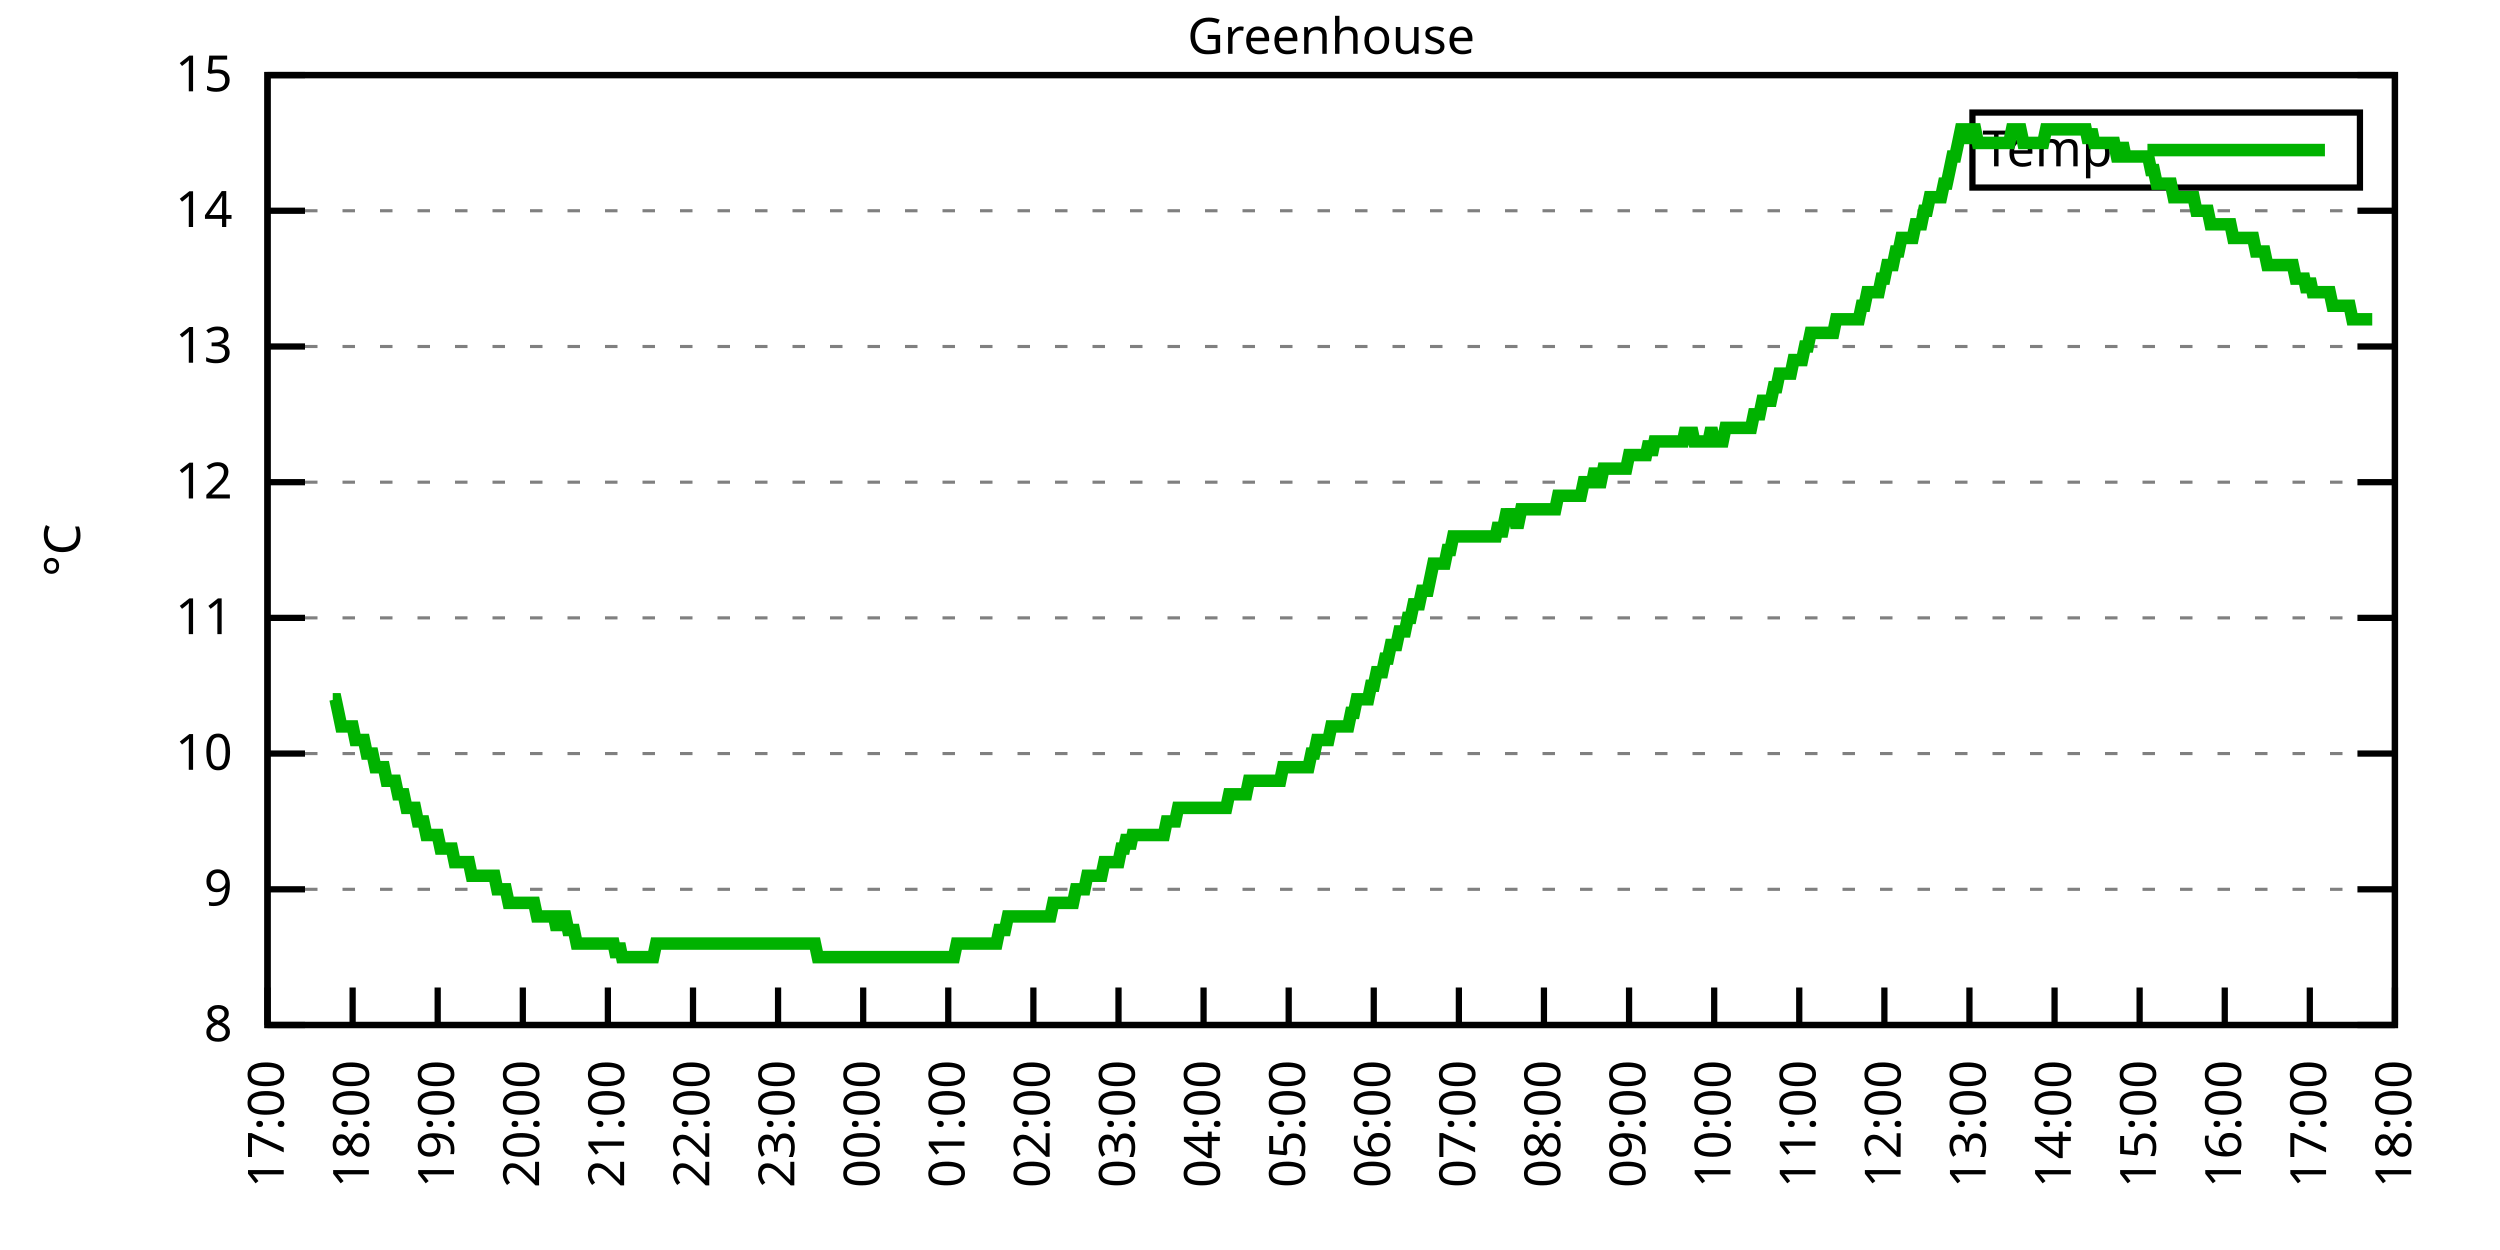
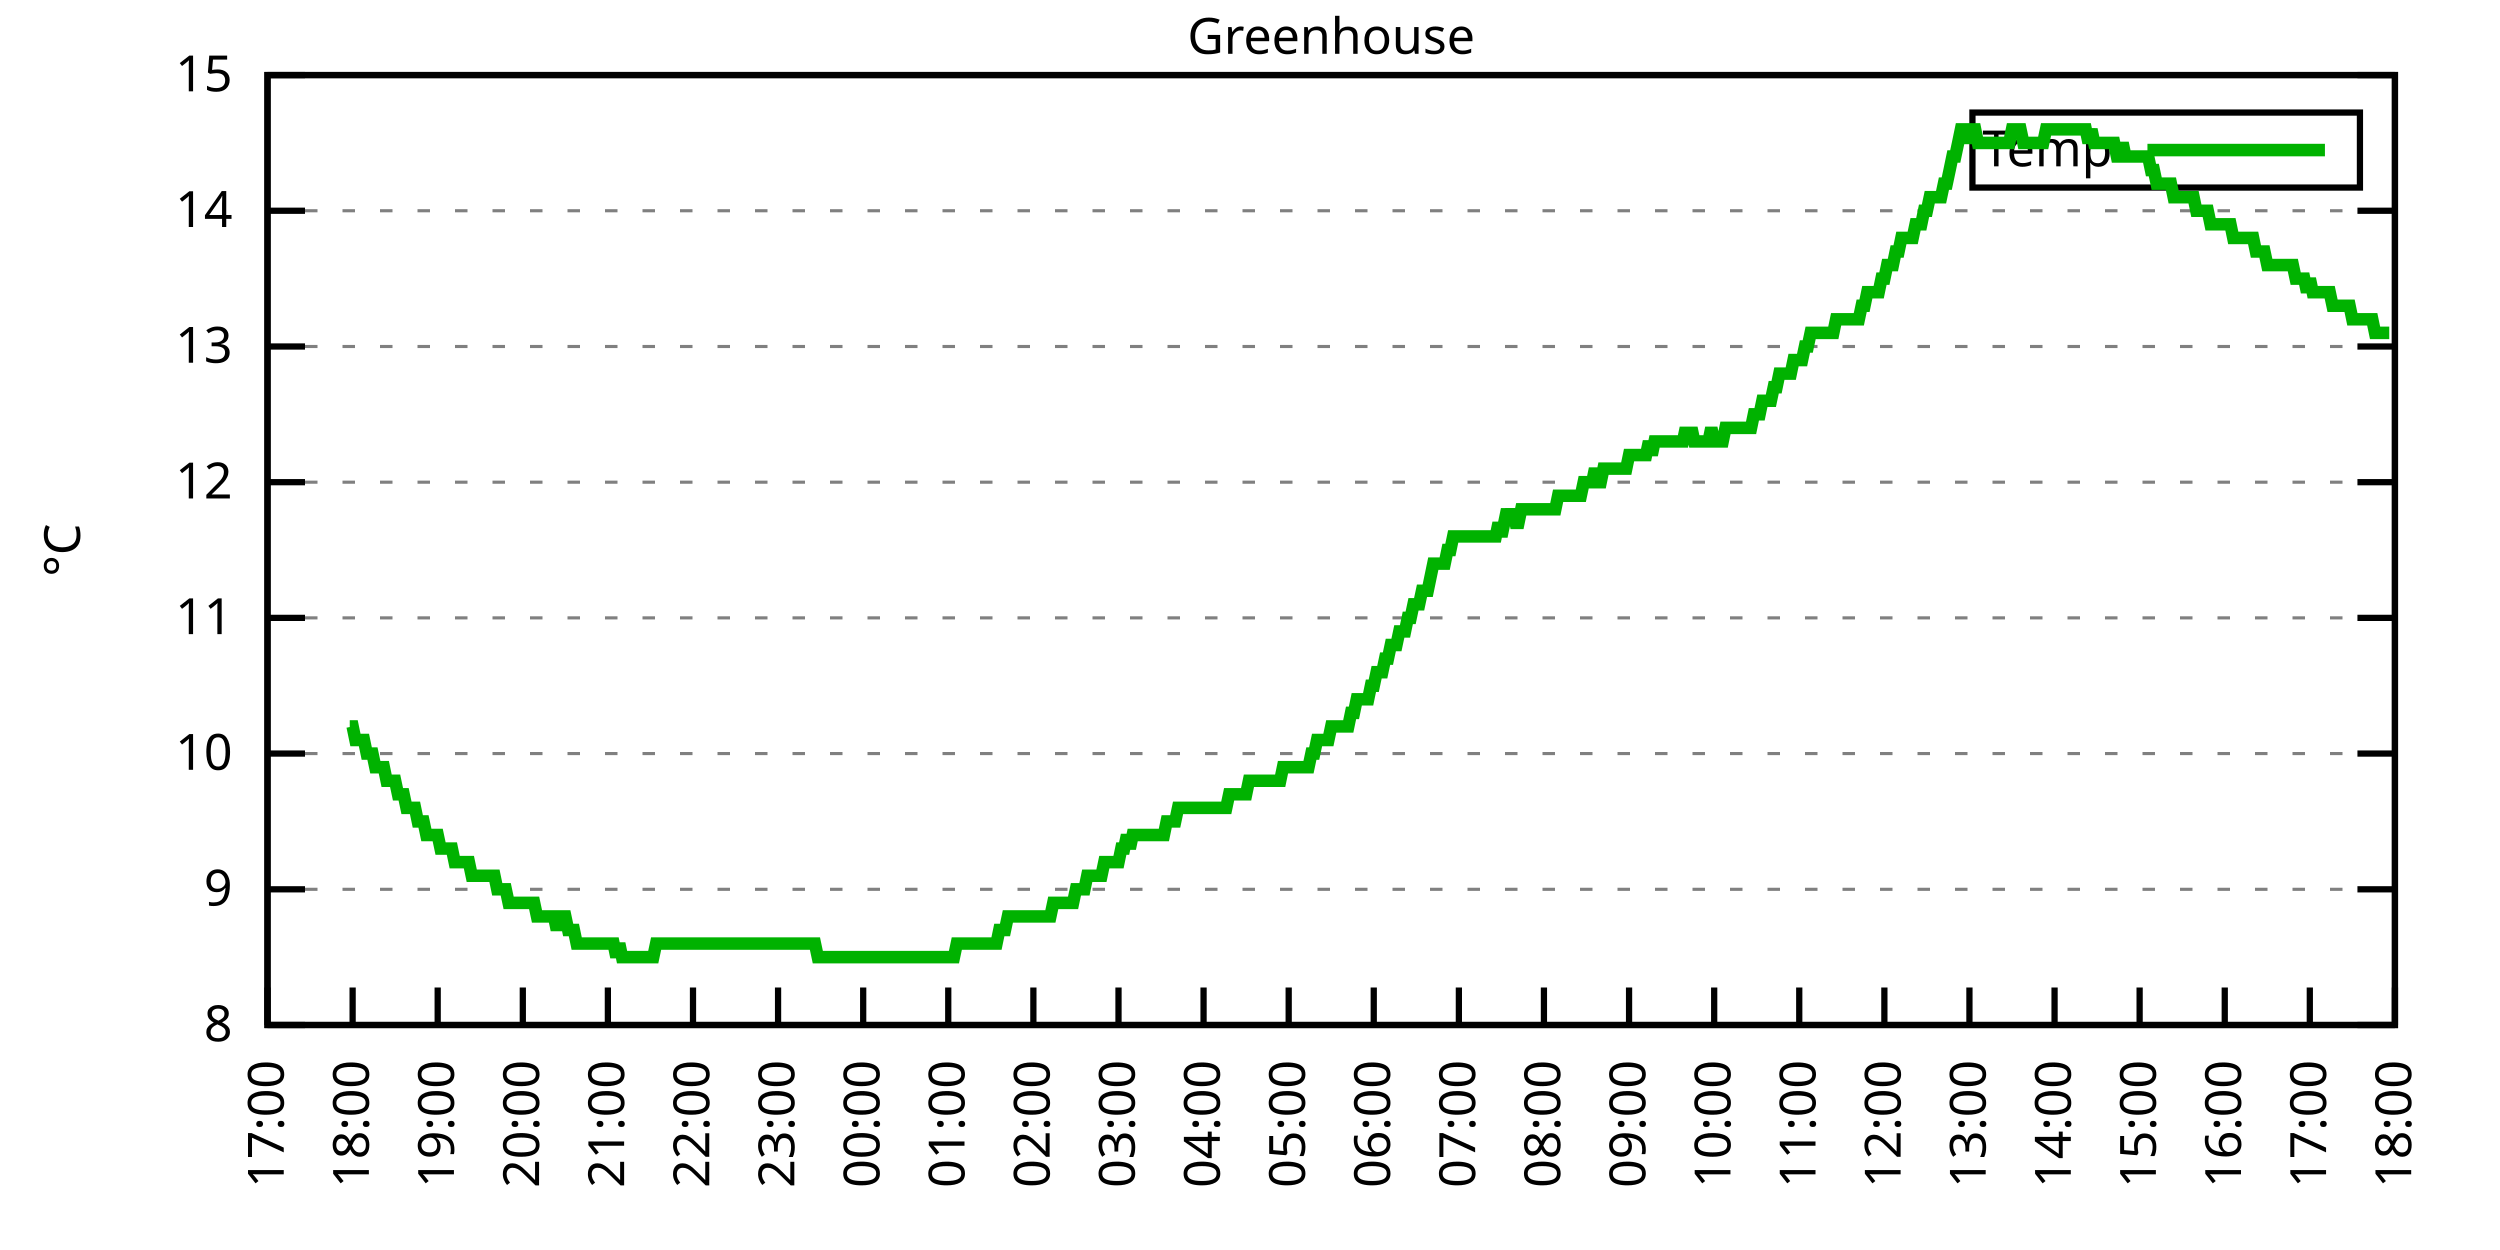
<svg xmlns="http://www.w3.org/2000/svg" xmlns:xlink="http://www.w3.org/1999/xlink" width="400" height="200" viewBox="0 0 400 200">
  <g id="gnuplot_canvas">
    <rect x="0" y="0" width="400" height="200" fill="none" />
    <defs>
      <circle id="gpDot" r="0.5" stroke-width="0.5" stroke="currentColor" />
      <path id="gpPt0" stroke-width="0.333" stroke="currentColor" d="M-1,0 h2 M0,-1 v2" />
      <path id="gpPt1" stroke-width="0.333" stroke="currentColor" d="M-1,-1 L1,1 M1,-1 L-1,1" />
      <path id="gpPt2" stroke-width="0.333" stroke="currentColor" d="M-1,0 L1,0 M0,-1 L0,1 M-1,-1 L1,1 M-1,1 L1,-1" />
      <rect id="gpPt3" stroke-width="0.333" stroke="currentColor" x="-1" y="-1" width="2" height="2" />
      <rect id="gpPt4" stroke-width="0.333" stroke="currentColor" fill="currentColor" x="-1" y="-1" width="2" height="2" />
      <circle id="gpPt5" stroke-width="0.333" stroke="currentColor" cx="0" cy="0" r="1" />
      <use xlink:href="#gpPt5" id="gpPt6" fill="currentColor" stroke="none" />
      <path id="gpPt7" stroke-width="0.333" stroke="currentColor" d="M0,-1.33 L-1.33,0.67 L1.33,0.67 z" />
      <use xlink:href="#gpPt7" id="gpPt8" fill="currentColor" stroke="none" />
      <use xlink:href="#gpPt7" id="gpPt9" stroke="currentColor" transform="rotate(180)" />
      <use xlink:href="#gpPt9" id="gpPt10" fill="currentColor" stroke="none" />
      <use xlink:href="#gpPt3" id="gpPt11" stroke="currentColor" transform="rotate(45)" />
      <use xlink:href="#gpPt11" id="gpPt12" fill="currentColor" stroke="none" />
      <path id="gpPt13" stroke-width="0.333" stroke="currentColor" d="M0,1.330 L1.265,0.411 L0.782,-1.067 L-0.782,-1.076 L-1.265,0.411 z" />
      <use xlink:href="#gpPt13" id="gpPt14" fill="currentColor" stroke="none" />
      <filter id="textbox" filterUnits="objectBoundingBox" x="0" y="0" height="1" width="1">
        <feFlood flood-color="white" flood-opacity="1" result="bgnd" />
        <feComposite in="SourceGraphic" in2="bgnd" operator="atop" />
      </filter>
      <filter id="greybox" filterUnits="objectBoundingBox" x="0" y="0" height="1" width="1">
        <feFlood flood-color="lightgrey" flood-opacity="1" result="grey" />
        <feComposite in="SourceGraphic" in2="grey" operator="atop" />
      </filter>
    </defs>
    <g fill="none" color="white" stroke="currentColor" stroke-width="1.00" stroke-linecap="butt" stroke-linejoin="miter">
</g>
    <g fill="none" color="black" stroke="currentColor" stroke-width="1.00" stroke-linecap="butt" stroke-linejoin="miter">
      <g stroke="none" shape-rendering="crispEdges">
        <polygon fill="rgb(255, 255, 255)" points="42.80,164.00 383.18,164.00 383.18,12.02 42.80,12.02 " />
      </g>
    </g>
    <g fill="none" color="black" stroke="currentColor" stroke-width="1.00" stroke-linecap="butt" stroke-linejoin="miter">
</g>
    <g fill="none" color="black" stroke="black" stroke-width="0.50" stroke-linecap="butt" stroke-linejoin="miter">
</g>
    <g fill="none" color="gray" stroke="currentColor" stroke-width="0.50" stroke-linecap="butt" stroke-linejoin="miter">
      <path stroke="gray" stroke-dasharray="2,4" class="gridline" d="M42.80,164.00 L383.19,164.00  " />
    </g>
    <g fill="none" color="gray" stroke="gray" stroke-width="1.00" stroke-linecap="butt" stroke-linejoin="miter">
</g>
    <g fill="none" color="black" stroke="currentColor" stroke-width="1.00" stroke-linecap="butt" stroke-linejoin="miter">
      <path stroke="black" d="M42.80,164.00 L48.80,164.00 M383.19,164.00 L377.19,164.00  " />
      <g transform="translate(37.20,166.60)" stroke="none" fill="black" font-family="Sans" font-size="8.00" text-anchor="end">
        <text>
          <tspan font-family="Sans"> 8</tspan>
        </text>
      </g>
    </g>
    <g fill="none" color="black" stroke="currentColor" stroke-width="1.00" stroke-linecap="butt" stroke-linejoin="miter">
</g>
    <g fill="none" color="black" stroke="black" stroke-width="0.50" stroke-linecap="butt" stroke-linejoin="miter">
</g>
    <g fill="none" color="gray" stroke="currentColor" stroke-width="0.50" stroke-linecap="butt" stroke-linejoin="miter">
      <path stroke="gray" stroke-dasharray="2,4" class="gridline" d="M42.80,142.29 L383.19,142.29  " />
    </g>
    <g fill="none" color="gray" stroke="gray" stroke-width="1.00" stroke-linecap="butt" stroke-linejoin="miter">
</g>
    <g fill="none" color="black" stroke="currentColor" stroke-width="1.00" stroke-linecap="butt" stroke-linejoin="miter">
      <path stroke="black" d="M42.80,142.29 L48.80,142.29 M383.19,142.29 L377.19,142.29  " />
      <g transform="translate(37.20,144.89)" stroke="none" fill="black" font-family="Sans" font-size="8.00" text-anchor="end">
        <text>
          <tspan font-family="Sans"> 9</tspan>
        </text>
      </g>
    </g>
    <g fill="none" color="black" stroke="currentColor" stroke-width="1.00" stroke-linecap="butt" stroke-linejoin="miter">
</g>
    <g fill="none" color="black" stroke="black" stroke-width="0.50" stroke-linecap="butt" stroke-linejoin="miter">
</g>
    <g fill="none" color="gray" stroke="currentColor" stroke-width="0.50" stroke-linecap="butt" stroke-linejoin="miter">
      <path stroke="gray" stroke-dasharray="2,4" class="gridline" d="M42.80,120.57 L383.19,120.57  " />
    </g>
    <g fill="none" color="gray" stroke="gray" stroke-width="1.00" stroke-linecap="butt" stroke-linejoin="miter">
</g>
    <g fill="none" color="black" stroke="currentColor" stroke-width="1.00" stroke-linecap="butt" stroke-linejoin="miter">
      <path stroke="black" d="M42.80,120.57 L48.80,120.57 M383.19,120.57 L377.19,120.57  " />
      <g transform="translate(37.20,123.17)" stroke="none" fill="black" font-family="Sans" font-size="8.00" text-anchor="end">
        <text>
          <tspan font-family="Sans"> 10</tspan>
        </text>
      </g>
    </g>
    <g fill="none" color="black" stroke="currentColor" stroke-width="1.00" stroke-linecap="butt" stroke-linejoin="miter">
</g>
    <g fill="none" color="black" stroke="black" stroke-width="0.50" stroke-linecap="butt" stroke-linejoin="miter">
</g>
    <g fill="none" color="gray" stroke="currentColor" stroke-width="0.50" stroke-linecap="butt" stroke-linejoin="miter">
      <path stroke="gray" stroke-dasharray="2,4" class="gridline" d="M42.80,98.86 L383.19,98.86  " />
    </g>
    <g fill="none" color="gray" stroke="gray" stroke-width="1.00" stroke-linecap="butt" stroke-linejoin="miter">
</g>
    <g fill="none" color="black" stroke="currentColor" stroke-width="1.00" stroke-linecap="butt" stroke-linejoin="miter">
      <path stroke="black" d="M42.80,98.86 L48.80,98.86 M383.19,98.86 L377.19,98.86  " />
      <g transform="translate(37.20,101.46)" stroke="none" fill="black" font-family="Sans" font-size="8.00" text-anchor="end">
        <text>
          <tspan font-family="Sans"> 11</tspan>
        </text>
      </g>
    </g>
    <g fill="none" color="black" stroke="currentColor" stroke-width="1.00" stroke-linecap="butt" stroke-linejoin="miter">
</g>
    <g fill="none" color="black" stroke="black" stroke-width="0.50" stroke-linecap="butt" stroke-linejoin="miter">
</g>
    <g fill="none" color="gray" stroke="currentColor" stroke-width="0.50" stroke-linecap="butt" stroke-linejoin="miter">
      <path stroke="gray" stroke-dasharray="2,4" class="gridline" d="M42.80,77.15 L383.19,77.15  " />
    </g>
    <g fill="none" color="gray" stroke="gray" stroke-width="1.00" stroke-linecap="butt" stroke-linejoin="miter">
</g>
    <g fill="none" color="black" stroke="currentColor" stroke-width="1.00" stroke-linecap="butt" stroke-linejoin="miter">
      <path stroke="black" d="M42.80,77.15 L48.80,77.15 M383.19,77.15 L377.19,77.15  " />
      <g transform="translate(37.20,79.75)" stroke="none" fill="black" font-family="Sans" font-size="8.00" text-anchor="end">
        <text>
          <tspan font-family="Sans"> 12</tspan>
        </text>
      </g>
    </g>
    <g fill="none" color="black" stroke="currentColor" stroke-width="1.00" stroke-linecap="butt" stroke-linejoin="miter">
</g>
    <g fill="none" color="black" stroke="black" stroke-width="0.50" stroke-linecap="butt" stroke-linejoin="miter">
</g>
    <g fill="none" color="gray" stroke="currentColor" stroke-width="0.50" stroke-linecap="butt" stroke-linejoin="miter">
      <path stroke="gray" stroke-dasharray="2,4" class="gridline" d="M42.80,55.44 L383.19,55.44  " />
    </g>
    <g fill="none" color="gray" stroke="gray" stroke-width="1.00" stroke-linecap="butt" stroke-linejoin="miter">
</g>
    <g fill="none" color="black" stroke="currentColor" stroke-width="1.00" stroke-linecap="butt" stroke-linejoin="miter">
      <path stroke="black" d="M42.80,55.44 L48.80,55.44 M383.19,55.44 L377.19,55.44  " />
      <g transform="translate(37.20,58.04)" stroke="none" fill="black" font-family="Sans" font-size="8.00" text-anchor="end">
        <text>
          <tspan font-family="Sans"> 13</tspan>
        </text>
      </g>
    </g>
    <g fill="none" color="black" stroke="currentColor" stroke-width="1.00" stroke-linecap="butt" stroke-linejoin="miter">
</g>
    <g fill="none" color="black" stroke="black" stroke-width="0.50" stroke-linecap="butt" stroke-linejoin="miter">
</g>
    <g fill="none" color="gray" stroke="currentColor" stroke-width="0.50" stroke-linecap="butt" stroke-linejoin="miter">
      <path stroke="gray" stroke-dasharray="2,4" class="gridline" d="M42.80,33.72 L383.19,33.72  " />
    </g>
    <g fill="none" color="gray" stroke="gray" stroke-width="1.00" stroke-linecap="butt" stroke-linejoin="miter">
</g>
    <g fill="none" color="black" stroke="currentColor" stroke-width="1.00" stroke-linecap="butt" stroke-linejoin="miter">
      <path stroke="black" d="M42.80,33.72 L48.80,33.72 M383.19,33.72 L377.19,33.72  " />
      <g transform="translate(37.20,36.32)" stroke="none" fill="black" font-family="Sans" font-size="8.00" text-anchor="end">
        <text>
          <tspan font-family="Sans"> 14</tspan>
        </text>
      </g>
    </g>
    <g fill="none" color="black" stroke="currentColor" stroke-width="1.00" stroke-linecap="butt" stroke-linejoin="miter">
</g>
    <g fill="none" color="black" stroke="black" stroke-width="0.50" stroke-linecap="butt" stroke-linejoin="miter">
</g>
    <g fill="none" color="gray" stroke="currentColor" stroke-width="0.50" stroke-linecap="butt" stroke-linejoin="miter">
      <path stroke="gray" stroke-dasharray="2,4" class="gridline" d="M42.80,12.01 L383.19,12.01  " />
    </g>
    <g fill="none" color="gray" stroke="gray" stroke-width="1.00" stroke-linecap="butt" stroke-linejoin="miter">
</g>
    <g fill="none" color="black" stroke="currentColor" stroke-width="1.00" stroke-linecap="butt" stroke-linejoin="miter">
      <path stroke="black" d="M42.80,12.01 L48.80,12.01 M383.19,12.01 L377.19,12.01  " />
      <g transform="translate(37.20,14.61)" stroke="none" fill="black" font-family="Sans" font-size="8.00" text-anchor="end">
        <text>
          <tspan font-family="Sans"> 15</tspan>
        </text>
      </g>
    </g>
    <g fill="none" color="black" stroke="currentColor" stroke-width="1.00" stroke-linecap="butt" stroke-linejoin="miter">
      <path stroke="black" d="M42.80,164.00 L42.80,158.00  " />
      <g transform="translate(45.40,169.60) rotate(270.00)" stroke="none" fill="black" font-family="Sans" font-size="8.00" text-anchor="end">
        <text>
          <tspan font-family="Sans">17:00</tspan>
        </text>
      </g>
    </g>
    <g fill="none" color="black" stroke="currentColor" stroke-width="1.00" stroke-linecap="butt" stroke-linejoin="miter">
      <path stroke="black" d="M56.42,164.00 L56.42,158.00  " />
      <g transform="translate(59.02,169.60) rotate(270.00)" stroke="none" fill="black" font-family="Sans" font-size="8.00" text-anchor="end">
        <text>
          <tspan font-family="Sans">18:00</tspan>
        </text>
      </g>
    </g>
    <g fill="none" color="black" stroke="currentColor" stroke-width="1.00" stroke-linecap="butt" stroke-linejoin="miter">
      <path stroke="black" d="M70.03,164.00 L70.03,158.00  " />
      <g transform="translate(72.63,169.60) rotate(270.00)" stroke="none" fill="black" font-family="Sans" font-size="8.00" text-anchor="end">
        <text>
          <tspan font-family="Sans">19:00</tspan>
        </text>
      </g>
    </g>
    <g fill="none" color="black" stroke="currentColor" stroke-width="1.00" stroke-linecap="butt" stroke-linejoin="miter">
      <path stroke="black" d="M83.65,164.00 L83.65,158.00  " />
      <g transform="translate(86.25,169.60) rotate(270.00)" stroke="none" fill="black" font-family="Sans" font-size="8.00" text-anchor="end">
        <text>
          <tspan font-family="Sans">20:00</tspan>
        </text>
      </g>
    </g>
    <g fill="none" color="black" stroke="currentColor" stroke-width="1.00" stroke-linecap="butt" stroke-linejoin="miter">
      <path stroke="black" d="M97.26,164.00 L97.26,158.00  " />
      <g transform="translate(99.86,169.60) rotate(270.00)" stroke="none" fill="black" font-family="Sans" font-size="8.00" text-anchor="end">
        <text>
          <tspan font-family="Sans">21:00</tspan>
        </text>
      </g>
    </g>
    <g fill="none" color="black" stroke="currentColor" stroke-width="1.00" stroke-linecap="butt" stroke-linejoin="miter">
      <path stroke="black" d="M110.88,164.00 L110.88,158.00  " />
      <g transform="translate(113.48,169.60) rotate(270.00)" stroke="none" fill="black" font-family="Sans" font-size="8.00" text-anchor="end">
        <text>
          <tspan font-family="Sans">22:00</tspan>
        </text>
      </g>
    </g>
    <g fill="none" color="black" stroke="currentColor" stroke-width="1.00" stroke-linecap="butt" stroke-linejoin="miter">
      <path stroke="black" d="M124.49,164.00 L124.49,158.00  " />
      <g transform="translate(127.09,169.60) rotate(270.00)" stroke="none" fill="black" font-family="Sans" font-size="8.00" text-anchor="end">
        <text>
          <tspan font-family="Sans">23:00</tspan>
        </text>
      </g>
    </g>
    <g fill="none" color="black" stroke="currentColor" stroke-width="1.00" stroke-linecap="butt" stroke-linejoin="miter">
      <path stroke="black" d="M138.11,164.00 L138.11,158.00  " />
      <g transform="translate(140.71,169.60) rotate(270.00)" stroke="none" fill="black" font-family="Sans" font-size="8.00" text-anchor="end">
        <text>
          <tspan font-family="Sans">00:00</tspan>
        </text>
      </g>
    </g>
    <g fill="none" color="black" stroke="currentColor" stroke-width="1.00" stroke-linecap="butt" stroke-linejoin="miter">
      <path stroke="black" d="M151.72,164.00 L151.72,158.00  " />
      <g transform="translate(154.32,169.60) rotate(270.00)" stroke="none" fill="black" font-family="Sans" font-size="8.00" text-anchor="end">
        <text>
          <tspan font-family="Sans">01:00</tspan>
        </text>
      </g>
    </g>
    <g fill="none" color="black" stroke="currentColor" stroke-width="1.00" stroke-linecap="butt" stroke-linejoin="miter">
      <path stroke="black" d="M165.34,164.00 L165.34,158.00  " />
      <g transform="translate(167.94,169.60) rotate(270.00)" stroke="none" fill="black" font-family="Sans" font-size="8.00" text-anchor="end">
        <text>
          <tspan font-family="Sans">02:00</tspan>
        </text>
      </g>
    </g>
    <g fill="none" color="black" stroke="currentColor" stroke-width="1.00" stroke-linecap="butt" stroke-linejoin="miter">
      <path stroke="black" d="M178.96,164.00 L178.96,158.00  " />
      <g transform="translate(181.56,169.60) rotate(270.00)" stroke="none" fill="black" font-family="Sans" font-size="8.00" text-anchor="end">
        <text>
          <tspan font-family="Sans">03:00</tspan>
        </text>
      </g>
    </g>
    <g fill="none" color="black" stroke="currentColor" stroke-width="1.00" stroke-linecap="butt" stroke-linejoin="miter">
      <path stroke="black" d="M192.57,164.00 L192.57,158.00  " />
      <g transform="translate(195.17,169.60) rotate(270.00)" stroke="none" fill="black" font-family="Sans" font-size="8.00" text-anchor="end">
        <text>
          <tspan font-family="Sans">04:00</tspan>
        </text>
      </g>
    </g>
    <g fill="none" color="black" stroke="currentColor" stroke-width="1.00" stroke-linecap="butt" stroke-linejoin="miter">
      <path stroke="black" d="M206.19,164.00 L206.19,158.00  " />
      <g transform="translate(208.79,169.60) rotate(270.00)" stroke="none" fill="black" font-family="Sans" font-size="8.00" text-anchor="end">
        <text>
          <tspan font-family="Sans">05:00</tspan>
        </text>
      </g>
    </g>
    <g fill="none" color="black" stroke="currentColor" stroke-width="1.00" stroke-linecap="butt" stroke-linejoin="miter">
      <path stroke="black" d="M219.80,164.00 L219.80,158.00  " />
      <g transform="translate(222.40,169.60) rotate(270.00)" stroke="none" fill="black" font-family="Sans" font-size="8.00" text-anchor="end">
        <text>
          <tspan font-family="Sans">06:00</tspan>
        </text>
      </g>
    </g>
    <g fill="none" color="black" stroke="currentColor" stroke-width="1.00" stroke-linecap="butt" stroke-linejoin="miter">
      <path stroke="black" d="M233.42,164.00 L233.42,158.00  " />
      <g transform="translate(236.02,169.60) rotate(270.00)" stroke="none" fill="black" font-family="Sans" font-size="8.00" text-anchor="end">
        <text>
          <tspan font-family="Sans">07:00</tspan>
        </text>
      </g>
    </g>
    <g fill="none" color="black" stroke="currentColor" stroke-width="1.00" stroke-linecap="butt" stroke-linejoin="miter">
      <path stroke="black" d="M247.03,164.00 L247.03,158.00  " />
      <g transform="translate(249.63,169.60) rotate(270.00)" stroke="none" fill="black" font-family="Sans" font-size="8.00" text-anchor="end">
        <text>
          <tspan font-family="Sans">08:00</tspan>
        </text>
      </g>
    </g>
    <g fill="none" color="black" stroke="currentColor" stroke-width="1.00" stroke-linecap="butt" stroke-linejoin="miter">
      <path stroke="black" d="M260.65,164.00 L260.65,158.00  " />
      <g transform="translate(263.25,169.60) rotate(270.00)" stroke="none" fill="black" font-family="Sans" font-size="8.00" text-anchor="end">
        <text>
          <tspan font-family="Sans">09:00</tspan>
        </text>
      </g>
    </g>
    <g fill="none" color="black" stroke="currentColor" stroke-width="1.00" stroke-linecap="butt" stroke-linejoin="miter">
      <path stroke="black" d="M274.27,164.00 L274.27,158.00  " />
      <g transform="translate(276.87,169.60) rotate(270.00)" stroke="none" fill="black" font-family="Sans" font-size="8.00" text-anchor="end">
        <text>
          <tspan font-family="Sans">10:00</tspan>
        </text>
      </g>
    </g>
    <g fill="none" color="black" stroke="currentColor" stroke-width="1.00" stroke-linecap="butt" stroke-linejoin="miter">
      <path stroke="black" d="M287.88,164.00 L287.88,158.00  " />
      <g transform="translate(290.48,169.60) rotate(270.00)" stroke="none" fill="black" font-family="Sans" font-size="8.00" text-anchor="end">
        <text>
          <tspan font-family="Sans">11:00</tspan>
        </text>
      </g>
    </g>
    <g fill="none" color="black" stroke="currentColor" stroke-width="1.00" stroke-linecap="butt" stroke-linejoin="miter">
      <path stroke="black" d="M301.50,164.00 L301.50,158.00  " />
      <g transform="translate(304.10,169.60) rotate(270.00)" stroke="none" fill="black" font-family="Sans" font-size="8.00" text-anchor="end">
        <text>
          <tspan font-family="Sans">12:00</tspan>
        </text>
      </g>
    </g>
    <g fill="none" color="black" stroke="currentColor" stroke-width="1.00" stroke-linecap="butt" stroke-linejoin="miter">
      <path stroke="black" d="M315.11,164.00 L315.11,158.00  " />
      <g transform="translate(317.71,169.60) rotate(270.00)" stroke="none" fill="black" font-family="Sans" font-size="8.00" text-anchor="end">
        <text>
          <tspan font-family="Sans">13:00</tspan>
        </text>
      </g>
    </g>
    <g fill="none" color="black" stroke="currentColor" stroke-width="1.00" stroke-linecap="butt" stroke-linejoin="miter">
      <path stroke="black" d="M328.73,164.00 L328.73,158.00  " />
      <g transform="translate(331.33,169.60) rotate(270.00)" stroke="none" fill="black" font-family="Sans" font-size="8.00" text-anchor="end">
        <text>
          <tspan font-family="Sans">14:00</tspan>
        </text>
      </g>
    </g>
    <g fill="none" color="black" stroke="currentColor" stroke-width="1.00" stroke-linecap="butt" stroke-linejoin="miter">
      <path stroke="black" d="M342.34,164.00 L342.34,158.00  " />
      <g transform="translate(344.94,169.60) rotate(270.00)" stroke="none" fill="black" font-family="Sans" font-size="8.00" text-anchor="end">
        <text>
          <tspan font-family="Sans">15:00</tspan>
        </text>
      </g>
    </g>
    <g fill="none" color="black" stroke="currentColor" stroke-width="1.00" stroke-linecap="butt" stroke-linejoin="miter">
      <path stroke="black" d="M355.96,164.00 L355.96,158.00  " />
      <g transform="translate(358.56,169.60) rotate(270.00)" stroke="none" fill="black" font-family="Sans" font-size="8.00" text-anchor="end">
        <text>
          <tspan font-family="Sans">16:00</tspan>
        </text>
      </g>
    </g>
    <g fill="none" color="black" stroke="currentColor" stroke-width="1.00" stroke-linecap="butt" stroke-linejoin="miter">
      <path stroke="black" d="M369.57,164.00 L369.57,158.00  " />
      <g transform="translate(372.17,169.60) rotate(270.00)" stroke="none" fill="black" font-family="Sans" font-size="8.00" text-anchor="end">
        <text>
          <tspan font-family="Sans">17:00</tspan>
        </text>
      </g>
    </g>
    <g fill="none" color="black" stroke="currentColor" stroke-width="1.00" stroke-linecap="butt" stroke-linejoin="miter">
      <path stroke="black" d="M383.19,164.00 L383.19,158.00  " />
      <g transform="translate(385.79,169.60) rotate(270.00)" stroke="none" fill="black" font-family="Sans" font-size="8.00" text-anchor="end">
        <text>
          <tspan font-family="Sans">18:00</tspan>
        </text>
      </g>
    </g>
    <g fill="none" color="black" stroke="currentColor" stroke-width="1.00" stroke-linecap="butt" stroke-linejoin="miter">
</g>
    <g fill="none" color="black" stroke="currentColor" stroke-width="1.00" stroke-linecap="butt" stroke-linejoin="miter">
      <path stroke="black" d="M42.80,12.01 L42.80,164.00 L383.19,164.00 L383.19,12.01 L42.80,12.01 Z  " />
    </g>
    <g fill="none" color="black" stroke="currentColor" stroke-width="1.00" stroke-linecap="butt" stroke-linejoin="miter">
</g>
    <g fill="none" color="black" stroke="currentColor" stroke-width="1.00" stroke-linecap="butt" stroke-linejoin="miter">
      <path stroke="black" d="M315.59,30.01 L315.59,18.01 L377.59,18.01 L377.59,30.01 L315.59,30.01 Z  " />
    </g>
    <g id="Greenhouse_plot_1">
      <g fill="none" color="white" stroke="black" stroke-width="2.00" stroke-linecap="butt" stroke-linejoin="miter">
</g>
      <g fill="none" color="black" stroke="currentColor" stroke-width="2.00" stroke-linecap="butt" stroke-linejoin="miter">
        <g transform="translate(337.99,26.61)" stroke="none" fill="black" font-family="Sans" font-size="8.00" text-anchor="end">
          <text>
            <tspan font-family="Sans">Temp</tspan>
          </text>
        </g>
      </g>
      <g fill="none" color="black" stroke="currentColor" stroke-width="2.00" stroke-linecap="butt" stroke-linejoin="miter">
-         <path stroke="rgb(  0, 178,   0)" d="M343.59,24.01 L371.99,24.01 M53.24,111.89 L53.69,111.89 L54.15,114.06 L54.60,116.23 L55.05,116.23 L55.51,116.23   L55.96,116.23 L56.42,116.23 L56.87,118.40 L57.32,118.40 L57.78,118.40 L58.23,118.40 L58.68,120.57 L59.14,120.57   L59.59,120.57 L60.05,122.75 L60.50,122.75 L60.95,122.75 L61.41,122.75 L61.86,124.92 L62.32,124.92 L62.77,124.92   L63.22,124.92 L63.68,127.09 L64.13,127.09 L64.58,127.09 L65.04,129.26 L65.49,129.26 L65.95,129.26 L66.40,129.26   L66.85,131.43 L67.31,131.43 L67.76,131.43 L68.22,133.60 L68.67,133.60 L69.12,133.60 L69.58,133.60 L70.03,133.60   L70.49,135.77 L70.94,135.77 L71.39,135.77 L71.85,135.77 L72.30,135.77 L72.75,137.94 L73.21,137.94 L73.66,137.94   L74.12,137.94 L74.57,137.94 L75.02,137.94 L75.48,140.12 L75.93,140.12 L76.39,140.12 L76.84,140.12 L77.29,140.12   L77.75,140.12 L78.20,140.12 L78.65,140.12 L79.11,140.12 L79.56,142.29 L80.02,142.29 L80.47,142.29 L80.92,142.29   L81.38,144.46 L81.83,144.46 L82.29,144.46 L82.74,144.46 L83.19,144.46 L83.65,144.46 L84.10,144.46 L84.55,144.46   L85.01,144.46 L85.46,144.46 L85.92,146.63 L86.37,146.63 L86.82,146.63 L87.28,146.63 L87.73,146.63 L88.19,146.63   L88.64,146.63 L89.09,148.80 L89.55,146.63 L90.00,146.63 L90.45,146.63 L90.91,148.80 L91.36,148.80 L91.82,148.80   L92.27,150.97 L92.72,150.97 L93.18,150.97 L93.63,150.97 L94.09,150.97 L94.54,150.97 L94.99,150.97 L95.45,150.97   L95.90,150.97 L96.35,150.97 L96.81,150.97 L97.26,150.97 L97.72,150.97 L98.17,150.97 L98.62,153.14 L99.08,150.97   L99.53,153.14 L99.99,153.14 L100.44,153.14 L100.89,153.14 L101.35,153.14 L101.80,153.14 L102.25,153.14 L102.71,153.14   L103.16,153.14 L103.62,153.14 L104.07,153.14 L104.52,153.14 L104.98,150.97 L105.43,150.97 L105.89,150.97 L106.34,150.97   L106.79,150.97 L107.25,150.97 L107.70,150.97 L108.15,150.97 L108.61,150.97 L109.06,150.97 L109.52,150.97 L109.97,150.97   L110.42,150.97 L110.88,150.97 L111.33,150.97 L111.79,150.97 L112.24,150.97 L112.69,150.97 L113.15,150.97 L113.60,150.97   L114.05,150.97 L114.51,150.97 L114.96,150.97 L115.42,150.97 L115.87,150.97 L116.32,150.97 L116.78,150.97 L117.23,150.97   L117.69,150.97 L118.14,150.97 L118.59,150.97 L119.05,150.97 L119.50,150.97 L119.96,150.97 L120.41,150.97 L120.86,150.97   L121.32,150.97 L121.77,150.97 L122.22,150.97 L122.68,150.97 L123.13,150.97 L123.59,150.97 L124.04,150.97 L124.49,150.97   L124.95,150.97 L125.40,150.97 L125.86,150.97 L126.31,150.97 L126.76,150.97 L127.22,150.97 L127.67,150.97 L128.12,150.97   L128.58,150.97 L129.03,150.97 L129.49,150.97 L129.94,150.97 L130.39,150.97 L130.85,153.14 L131.30,153.14 L131.76,153.14   L132.21,153.14 L132.66,153.14 L133.12,153.14 L133.57,153.14 L134.02,153.14 L134.48,153.14 L134.93,153.14 L135.39,153.14   L135.84,153.14 L136.29,153.14 L136.75,153.14 L137.20,153.14 L137.66,153.14 L138.11,153.14 L138.56,153.14 L139.02,153.14   L139.47,153.14 L139.92,153.14 L140.38,153.14 L140.83,153.14 L141.29,153.14 L141.74,153.14 L142.19,153.14 L142.65,153.14   L143.10,153.14 L143.56,153.14 L144.01,153.14 L144.46,153.14 L144.92,153.14 L145.37,153.14 L145.82,153.14 L146.28,153.14   L146.73,153.14 L147.19,153.14 L147.64,153.14 L148.09,153.14 L148.55,153.14 L149.00,153.14 L149.46,153.14 L149.91,153.14   L150.36,153.14 L150.82,153.14 L151.27,153.14 L151.72,153.14 L152.18,153.14 L152.63,153.14 L153.09,150.97 L153.54,150.97   L153.99,150.97 L154.45,150.97 L154.90,150.97 L155.36,150.97 L155.81,150.97 L156.26,150.97 L156.72,150.97 L157.17,150.97   L157.62,150.97 L158.08,150.97 L158.53,150.97 L158.99,150.97 L159.44,150.97 L159.89,148.80 L160.35,148.80 L160.80,148.80   L161.26,146.63 L161.71,146.63 L162.16,146.63 L162.62,146.63 L163.07,146.63 L163.52,146.63 L163.98,146.63 L164.43,146.63   L164.89,146.63 L165.34,146.63 L165.79,146.63 L166.25,146.63 L166.70,146.63 L167.16,146.63 L167.61,146.63 L168.06,146.63   L168.52,144.46 L168.97,144.46 L169.43,144.46 L169.88,144.46 L170.33,144.46 L170.79,144.46 L171.24,144.46 L171.69,144.46   L172.15,142.29 L172.60,142.29 L173.06,142.29 L173.51,142.29 L173.96,140.12 L174.42,140.12 L174.87,140.12 L175.33,140.12   L175.78,140.12 L176.23,140.12 L176.69,137.94 L177.14,137.94 L177.59,137.94 L178.05,137.94 L178.50,137.94 L178.96,137.94   L179.41,135.77 L179.86,135.77 L180.32,133.60 L180.77,135.77 L181.23,133.60 L181.68,133.60 L182.13,133.60 L182.59,133.60   L183.04,133.60 L183.49,133.60 L183.95,133.60 L184.40,133.60 L184.86,133.60 L185.31,133.60 L185.76,133.60 L186.22,133.60   L186.67,131.43 L187.13,131.43 L187.58,131.43 L188.03,131.43 L188.49,129.26 L188.94,129.26 L189.39,129.26 L189.85,129.26   L190.30,129.26 L190.76,129.26 L191.21,129.26 L191.66,129.26 L192.12,129.26 L192.57,129.26 L193.03,129.26 L193.48,129.26   L193.93,129.26 L194.39,129.26 L194.84,129.26 L195.29,129.26 L195.75,129.26 L196.20,129.26 L196.66,127.09 L197.11,127.09   L197.56,127.09 L198.02,127.09 L198.47,127.09 L198.93,127.09 L199.38,127.09 L199.83,124.92 L200.29,124.92 L200.74,124.92   L201.19,124.92 L201.65,124.92 L202.10,124.92 L202.56,124.92 L203.01,124.92 L203.46,124.92 L203.92,124.92 L204.37,124.92   L204.83,124.92 L205.28,122.75 L205.73,122.75 L206.19,122.75 L206.64,122.75 L207.09,122.75 L207.55,122.75 L208.00,122.75   L208.46,122.75 L208.91,122.75 L209.36,122.75 L209.82,120.57 L210.27,120.57 L210.73,118.40 L211.18,118.40 L211.63,118.40   L212.09,118.40 L212.54,118.40 L213.00,116.23 L213.45,116.23 L213.90,116.23 L214.36,116.23 L214.81,116.23 L215.26,116.23   L215.72,116.23 L216.17,114.06 L216.63,114.06 L217.08,111.89 L217.53,111.89 L217.99,111.89 L218.44,111.89 L218.90,111.89   L219.35,109.72 L219.80,109.72 L220.26,107.55 L220.71,107.55 L221.16,107.55 L221.62,105.38 L222.07,105.38 L222.53,103.20   L222.98,103.20 L223.43,103.20 L223.89,101.03 L224.34,101.03 L224.80,101.03 L225.25,98.86 L225.70,98.86 L226.16,96.69   L226.61,96.69 L227.06,96.69 L227.52,94.52 L227.97,94.52 L228.43,94.52 L228.88,92.35 L229.33,90.18 L229.79,90.18   L230.24,90.18 L230.70,90.18 L231.15,90.18 L231.60,88.00 L232.06,88.00 L232.51,85.83 L232.96,85.83 L233.42,85.83   L233.87,85.83 L234.33,85.83 L234.78,85.83 L235.23,85.83 L235.69,85.83 L236.14,85.83 L236.60,85.83 L237.05,85.83   L237.50,85.83 L237.96,85.83 L238.41,85.83 L238.86,85.83 L239.32,85.83 L239.77,83.66 L240.23,85.83 L240.68,83.66   L241.13,81.49 L241.59,83.66 L242.04,81.49 L242.50,83.66 L242.95,83.66 L243.40,81.49 L243.86,81.49 L244.31,81.49   L244.76,81.49 L245.22,81.49 L245.67,81.49 L246.13,81.49 L246.58,81.49 L247.03,81.49 L247.49,81.49 L247.94,81.49   L248.40,81.49 L248.85,81.49 L249.30,79.32 L249.76,79.32 L250.21,79.32 L250.66,79.32 L251.12,79.32 L251.57,79.32   L252.03,79.32 L252.48,79.32 L252.93,79.32 L253.39,77.15 L253.84,77.15 L254.30,77.15 L254.75,77.15 L255.20,74.98   L255.66,77.15 L256.11,77.15 L256.56,74.98 L257.02,74.98 L257.47,74.98 L257.93,74.98 L258.38,74.98 L258.83,74.98   L259.29,74.98 L259.74,74.98 L260.20,74.98 L260.65,72.81 L261.10,72.81 L261.56,72.81 L262.01,72.81 L262.47,72.81   L262.92,72.81 L263.37,72.81 L263.83,70.63 L264.28,72.81 L264.73,70.63 L265.19,70.63 L265.64,70.63 L266.10,70.63   L266.55,70.63 L267.00,70.63 L267.46,70.63 L267.91,70.63 L268.37,70.63 L268.82,70.63 L269.27,70.63 L269.73,68.46   L270.18,70.63 L270.63,68.46 L271.09,70.63 L271.54,70.63 L272.00,70.63 L272.45,70.63 L272.90,70.63 L273.36,70.63   L273.81,68.46 L274.27,70.63 L274.72,70.63 L275.17,70.63 L275.63,70.63 L276.08,68.46 L276.53,68.46 L276.99,68.46   L277.44,68.46 L277.90,68.46 L278.35,68.46 L278.80,68.46 L279.26,68.46 L279.71,68.46 L280.17,68.46 L280.62,66.29   L281.07,66.29 L281.53,66.29 L281.98,64.12 L282.43,64.12 L282.89,64.12 L283.34,64.12 L283.80,61.95 L284.25,61.95   L284.70,59.78 L285.16,59.78 L285.61,59.78 L286.07,59.78 L286.52,59.78 L286.97,57.61 L287.43,57.61 L287.88,57.61   L288.33,57.61 L288.79,55.44 L289.24,55.44 L289.70,53.26 L290.15,53.26 L290.60,53.26 L291.06,53.26 L291.51,53.26   L291.97,53.26 L292.42,53.26 L292.87,53.26 L293.33,53.26 L293.78,51.09 L294.23,51.09 L294.69,51.09 L295.14,51.09   L295.60,51.09 L296.05,51.09 L296.50,51.09 L296.96,51.09 L297.41,51.09 L297.87,48.92 L298.32,48.92 L298.77,46.75   L299.23,46.75 L299.68,46.75 L300.13,46.75 L300.59,46.75 L301.04,44.58 L301.50,44.58 L301.95,42.41 L302.40,42.41   L302.86,42.41 L303.31,40.24 L303.77,40.24 L304.22,38.07 L304.67,38.07 L305.13,38.07 L305.58,38.07 L306.03,38.07   L306.49,35.89 L306.94,35.89 L307.40,35.89 L307.85,33.72 L308.30,33.72 L308.76,31.55 L309.21,31.55 L309.67,31.55   L310.12,31.55 L310.57,31.55 L311.03,29.38 L311.48,29.38 L311.94,27.21 L312.39,25.04 L312.84,25.04 L313.30,22.87   L313.75,20.70 L314.20,20.70 L314.66,22.87 L315.11,20.70 L315.57,20.70 L316.02,20.70 L316.47,22.87 L316.93,22.87   L317.38,22.87 L317.84,22.87 L318.29,22.87 L318.74,22.87 L319.20,22.87 L319.65,22.87 L320.10,22.87 L320.56,22.87   L321.01,22.87 L321.47,22.87 L321.92,20.70 L322.37,20.70 L322.83,20.70 L323.28,20.70 L323.74,22.87 L324.19,22.87   L324.64,22.87 L325.10,22.87 L325.55,22.87 L326.00,22.87 L326.46,22.87 L326.91,22.87 L327.37,20.70 L327.82,20.70   L328.27,20.70 L328.73,20.70 L329.18,20.70 L329.64,20.70 L330.09,20.70 L330.54,20.70 L331.00,20.70 L331.45,20.70   L331.90,20.70 L332.36,20.70 L332.81,20.70 L333.27,20.70 L333.72,20.70 L334.17,22.87 L334.63,20.70 L335.08,22.87   L335.54,22.87 L335.99,22.87 L336.44,22.87 L336.90,22.87 L337.35,22.87 L337.80,22.87 L338.26,22.87 L338.71,25.04   L339.17,25.04 L339.62,22.87 L340.07,25.04 L340.53,25.04 L340.98,25.04 L341.44,25.04 L341.89,25.04 L342.34,25.04   L342.80,25.04 L343.25,25.04 L343.70,25.04 L344.16,27.21 L344.61,27.21 L345.07,29.38 L345.52,29.38 L345.97,29.38   L346.43,29.38 L346.88,29.38 L347.34,29.38 L347.79,31.55 L348.24,31.55 L348.70,31.55 L349.15,31.55 L349.60,31.55   L350.06,31.55 L350.51,31.55 L350.97,31.55 L351.42,33.72 L351.87,33.72 L352.33,33.72 L352.78,33.72 L353.24,33.72   L353.69,35.89 L354.14,35.89 L354.60,35.89 L355.05,35.89 L355.50,35.89 L355.96,35.89 L356.41,35.89 L356.87,35.89   L357.32,38.07 L357.77,38.07 L358.23,38.07 L358.68,38.07 L359.14,38.07 L359.59,38.07 L360.04,38.07 L360.50,38.07   L360.95,40.24 L361.41,40.24 L361.86,40.24 L362.31,40.24 L362.77,42.41 L363.22,42.41 L363.67,42.41 L364.13,42.41   L364.58,42.41 L365.04,42.41 L365.49,42.41 L365.94,42.41 L366.40,42.41 L366.85,42.41 L367.31,44.58 L367.76,44.58   L368.21,44.58 L368.67,44.58 L369.12,46.75 L369.57,44.58 L370.03,46.75 L370.48,46.75 L370.94,46.75 L371.39,46.75   L371.84,46.75 L372.30,46.75 L372.75,46.75 L373.21,48.92 L373.66,48.92 L374.11,48.92 L374.57,48.92 L375.02,48.92   L375.47,48.92 L375.93,48.92 L376.38,51.09 L376.84,51.09 L377.29,51.09 L377.74,51.09 L378.20,51.09 L378.65,51.09   L379.11,51.09 L379.56,51.09  " />
+         <path stroke="rgb(  0, 178,   0)" d="M343.59,24.01 L371.99,24.01 M55.96,116.23 L56.42,116.23 L56.87,118.40 L57.32,118.40 L57.78,118.40 L58.23,118.40   L58.68,120.57 L59.14,120.57 L59.59,120.57 L60.05,122.75 L60.50,122.75 L60.95,122.75 L61.41,122.75 L61.86,124.92   L62.32,124.92 L62.77,124.92 L63.22,124.92 L63.68,127.09 L64.13,127.09 L64.58,127.09 L65.04,129.26 L65.49,129.26   L65.95,129.26 L66.40,129.26 L66.85,131.43 L67.31,131.43 L67.76,131.43 L68.22,133.60 L68.67,133.60 L69.12,133.60   L69.58,133.60 L70.03,133.60 L70.49,135.77 L70.94,135.77 L71.39,135.77 L71.85,135.77 L72.30,135.77 L72.75,137.94   L73.21,137.94 L73.66,137.94 L74.12,137.94 L74.57,137.94 L75.02,137.94 L75.48,140.12 L75.93,140.12 L76.39,140.12   L76.84,140.12 L77.29,140.12 L77.75,140.12 L78.20,140.12 L78.65,140.12 L79.11,140.12 L79.56,142.29 L80.02,142.29   L80.47,142.29 L80.92,142.29 L81.38,144.46 L81.83,144.46 L82.29,144.46 L82.74,144.46 L83.19,144.46 L83.65,144.46   L84.10,144.46 L84.55,144.46 L85.01,144.46 L85.46,144.46 L85.92,146.63 L86.37,146.63 L86.82,146.63 L87.28,146.63   L87.73,146.63 L88.19,146.63 L88.64,146.63 L89.09,148.80 L89.55,146.63 L90.00,146.63 L90.45,146.63 L90.91,148.80   L91.36,148.80 L91.82,148.80 L92.27,150.97 L92.72,150.97 L93.18,150.97 L93.63,150.97 L94.09,150.97 L94.54,150.97   L94.99,150.97 L95.45,150.97 L95.90,150.97 L96.35,150.97 L96.81,150.97 L97.26,150.97 L97.72,150.97 L98.17,150.97   L98.62,153.14 L99.08,150.97 L99.53,153.14 L99.99,153.14 L100.44,153.14 L100.89,153.14 L101.35,153.14 L101.80,153.14   L102.25,153.14 L102.71,153.14 L103.16,153.14 L103.62,153.14 L104.07,153.14 L104.52,153.14 L104.98,150.97 L105.43,150.97   L105.89,150.97 L106.34,150.97 L106.79,150.97 L107.25,150.97 L107.70,150.97 L108.15,150.97 L108.61,150.97 L109.06,150.97   L109.52,150.97 L109.97,150.97 L110.42,150.97 L110.88,150.97 L111.33,150.97 L111.79,150.97 L112.24,150.97 L112.69,150.97   L113.15,150.97 L113.60,150.97 L114.05,150.97 L114.51,150.97 L114.96,150.97 L115.42,150.97 L115.87,150.97 L116.32,150.97   L116.78,150.97 L117.23,150.97 L117.69,150.97 L118.14,150.97 L118.59,150.97 L119.05,150.97 L119.50,150.97 L119.96,150.97   L120.41,150.97 L120.86,150.97 L121.32,150.97 L121.77,150.97 L122.22,150.97 L122.68,150.97 L123.13,150.97 L123.59,150.97   L124.04,150.97 L124.49,150.97 L124.95,150.97 L125.40,150.97 L125.86,150.97 L126.31,150.97 L126.76,150.97 L127.22,150.97   L127.67,150.97 L128.12,150.97 L128.58,150.97 L129.03,150.97 L129.49,150.97 L129.94,150.97 L130.39,150.97 L130.85,153.14   L131.30,153.14 L131.76,153.14 L132.21,153.14 L132.66,153.14 L133.12,153.14 L133.57,153.14 L134.02,153.14 L134.48,153.14   L134.93,153.14 L135.39,153.14 L135.84,153.14 L136.29,153.14 L136.75,153.14 L137.20,153.14 L137.66,153.14 L138.11,153.14   L138.56,153.14 L139.02,153.14 L139.47,153.14 L139.92,153.14 L140.38,153.14 L140.83,153.14 L141.29,153.14 L141.74,153.14   L142.19,153.14 L142.65,153.14 L143.10,153.14 L143.56,153.14 L144.01,153.14 L144.46,153.14 L144.92,153.14 L145.37,153.14   L145.82,153.14 L146.28,153.14 L146.73,153.14 L147.19,153.14 L147.64,153.14 L148.09,153.14 L148.55,153.14 L149.00,153.14   L149.46,153.14 L149.91,153.14 L150.36,153.14 L150.82,153.14 L151.27,153.14 L151.72,153.14 L152.18,153.14 L152.63,153.14   L153.09,150.97 L153.54,150.97 L153.99,150.97 L154.45,150.97 L154.90,150.97 L155.36,150.97 L155.81,150.97 L156.26,150.97   L156.72,150.97 L157.17,150.97 L157.62,150.97 L158.08,150.97 L158.53,150.97 L158.99,150.97 L159.44,150.97 L159.89,148.80   L160.35,148.80 L160.80,148.80 L161.26,146.63 L161.71,146.63 L162.16,146.63 L162.62,146.63 L163.07,146.63 L163.52,146.63   L163.98,146.63 L164.43,146.63 L164.89,146.63 L165.34,146.63 L165.79,146.63 L166.25,146.63 L166.70,146.63 L167.16,146.63   L167.61,146.63 L168.06,146.63 L168.52,144.46 L168.97,144.46 L169.43,144.46 L169.88,144.46 L170.33,144.46 L170.79,144.46   L171.24,144.46 L171.69,144.46 L172.15,142.29 L172.60,142.29 L173.06,142.29 L173.51,142.29 L173.96,140.12 L174.42,140.12   L174.87,140.12 L175.33,140.12 L175.78,140.12 L176.23,140.12 L176.69,137.94 L177.14,137.94 L177.59,137.94 L178.05,137.94   L178.50,137.94 L178.96,137.94 L179.41,135.77 L179.86,135.77 L180.32,133.60 L180.77,135.77 L181.23,133.60 L181.68,133.60   L182.13,133.60 L182.59,133.60 L183.04,133.60 L183.49,133.60 L183.95,133.60 L184.40,133.60 L184.86,133.60 L185.31,133.60   L185.76,133.60 L186.22,133.60 L186.67,131.43 L187.13,131.43 L187.58,131.43 L188.03,131.43 L188.49,129.26 L188.94,129.26   L189.39,129.26 L189.85,129.26 L190.30,129.26 L190.76,129.26 L191.21,129.26 L191.66,129.26 L192.12,129.26 L192.57,129.26   L193.03,129.26 L193.48,129.26 L193.93,129.26 L194.39,129.26 L194.84,129.26 L195.29,129.26 L195.75,129.26 L196.20,129.26   L196.66,127.09 L197.11,127.09 L197.56,127.09 L198.02,127.09 L198.47,127.09 L198.93,127.09 L199.38,127.09 L199.83,124.92   L200.29,124.92 L200.74,124.92 L201.19,124.92 L201.65,124.92 L202.10,124.92 L202.56,124.92 L203.01,124.92 L203.46,124.92   L203.92,124.92 L204.37,124.92 L204.83,124.92 L205.28,122.75 L205.73,122.75 L206.19,122.75 L206.64,122.75 L207.09,122.75   L207.55,122.75 L208.00,122.75 L208.46,122.75 L208.91,122.75 L209.36,122.75 L209.82,120.57 L210.27,120.57 L210.73,118.40   L211.18,118.40 L211.63,118.40 L212.09,118.40 L212.54,118.40 L213.00,116.23 L213.45,116.23 L213.90,116.23 L214.36,116.23   L214.81,116.23 L215.26,116.23 L215.72,116.23 L216.17,114.06 L216.63,114.06 L217.08,111.89 L217.53,111.89 L217.99,111.89   L218.44,111.89 L218.90,111.89 L219.35,109.72 L219.80,109.72 L220.26,107.55 L220.71,107.55 L221.16,107.55 L221.62,105.38   L222.07,105.38 L222.53,103.20 L222.98,103.20 L223.43,103.20 L223.89,101.03 L224.34,101.03 L224.80,101.03 L225.25,98.86   L225.70,98.86 L226.16,96.69 L226.61,96.69 L227.06,96.69 L227.52,94.52 L227.97,94.52 L228.43,94.52 L228.88,92.35   L229.33,90.18 L229.79,90.18 L230.24,90.18 L230.70,90.18 L231.15,90.18 L231.60,88.00 L232.06,88.00 L232.51,85.83   L232.96,85.83 L233.42,85.83 L233.87,85.83 L234.33,85.83 L234.78,85.83 L235.23,85.83 L235.69,85.83 L236.14,85.83   L236.60,85.83 L237.05,85.83 L237.50,85.83 L237.96,85.83 L238.41,85.83 L238.86,85.83 L239.32,85.83 L239.77,83.66   L240.23,85.83 L240.68,83.66 L241.13,81.49 L241.59,83.66 L242.04,81.49 L242.50,83.66 L242.95,83.66 L243.40,81.49   L243.86,81.49 L244.31,81.49 L244.76,81.49 L245.22,81.49 L245.67,81.49 L246.13,81.49 L246.58,81.49 L247.03,81.49   L247.49,81.49 L247.94,81.49 L248.40,81.49 L248.85,81.49 L249.30,79.32 L249.76,79.32 L250.21,79.32 L250.66,79.32   L251.12,79.32 L251.57,79.32 L252.03,79.32 L252.48,79.32 L252.93,79.32 L253.39,77.15 L253.84,77.15 L254.30,77.15   L254.75,77.15 L255.20,74.98 L255.66,77.15 L256.11,77.15 L256.56,74.98 L257.02,74.98 L257.47,74.98 L257.93,74.98   L258.38,74.98 L258.83,74.98 L259.29,74.98 L259.74,74.98 L260.20,74.98 L260.65,72.81 L261.10,72.81 L261.56,72.81   L262.01,72.81 L262.47,72.81 L262.92,72.81 L263.37,72.81 L263.83,70.63 L264.28,72.81 L264.73,70.63 L265.19,70.63   L265.64,70.63 L266.10,70.63 L266.55,70.63 L267.00,70.63 L267.46,70.63 L267.91,70.63 L268.37,70.63 L268.82,70.63   L269.27,70.63 L269.73,68.46 L270.18,70.63 L270.63,68.46 L271.09,70.63 L271.54,70.63 L272.00,70.63 L272.45,70.63   L272.90,70.63 L273.36,70.63 L273.81,68.46 L274.27,70.63 L274.72,70.63 L275.17,70.63 L275.63,70.63 L276.08,68.46   L276.53,68.46 L276.99,68.46 L277.44,68.46 L277.90,68.46 L278.35,68.46 L278.80,68.46 L279.26,68.46 L279.71,68.46   L280.17,68.46 L280.62,66.29 L281.07,66.29 L281.53,66.29 L281.98,64.12 L282.43,64.12 L282.89,64.12 L283.34,64.12   L283.80,61.95 L284.25,61.95 L284.70,59.78 L285.16,59.78 L285.61,59.78 L286.07,59.78 L286.52,59.78 L286.97,57.61   L287.43,57.61 L287.88,57.61 L288.33,57.61 L288.79,55.44 L289.24,55.44 L289.70,53.26 L290.15,53.26 L290.60,53.26   L291.06,53.26 L291.51,53.26 L291.97,53.26 L292.42,53.26 L292.87,53.26 L293.33,53.26 L293.78,51.09 L294.23,51.09   L294.69,51.09 L295.14,51.09 L295.60,51.09 L296.05,51.09 L296.50,51.09 L296.96,51.09 L297.41,51.09 L297.87,48.92   L298.32,48.92 L298.77,46.75 L299.23,46.75 L299.68,46.75 L300.13,46.75 L300.59,46.75 L301.04,44.58 L301.50,44.58   L301.95,42.41 L302.40,42.41 L302.86,42.41 L303.31,40.24 L303.77,40.24 L304.22,38.07 L304.67,38.07 L305.13,38.07   L305.58,38.07 L306.03,38.07 L306.49,35.89 L306.94,35.89 L307.40,35.89 L307.85,33.72 L308.30,33.72 L308.76,31.55   L309.21,31.55 L309.67,31.55 L310.12,31.55 L310.57,31.55 L311.03,29.38 L311.48,29.38 L311.94,27.21 L312.39,25.04   L312.84,25.04 L313.30,22.87 L313.75,20.70 L314.20,20.70 L314.66,22.87 L315.11,20.70 L315.57,20.70 L316.02,20.70   L316.47,22.87 L316.93,22.87 L317.38,22.87 L317.84,22.87 L318.29,22.87 L318.74,22.87 L319.20,22.87 L319.65,22.87   L320.10,22.87 L320.56,22.87 L321.01,22.87 L321.47,22.87 L321.92,20.70 L322.37,20.70 L322.83,20.70 L323.28,20.70   L323.74,22.87 L324.19,22.87 L324.64,22.87 L325.10,22.87 L325.55,22.87 L326.00,22.87 L326.46,22.87 L326.91,22.87   L327.37,20.70 L327.82,20.70 L328.27,20.70 L328.73,20.70 L329.18,20.70 L329.64,20.70 L330.09,20.70 L330.54,20.70   L331.00,20.70 L331.45,20.70 L331.90,20.70 L332.36,20.70 L332.81,20.70 L333.27,20.70 L333.72,20.70 L334.17,22.87   L334.63,20.70 L335.08,22.87 L335.54,22.87 L335.99,22.87 L336.44,22.87 L336.90,22.87 L337.35,22.87 L337.80,22.87   L338.26,22.87 L338.71,25.04 L339.17,25.04 L339.62,22.87 L340.07,25.04 L340.53,25.04 L340.98,25.04 L341.44,25.04   L341.89,25.04 L342.34,25.04 L342.80,25.04 L343.25,25.04 L343.70,25.04 L344.16,27.21 L344.61,27.21 L345.07,29.38   L345.52,29.38 L345.97,29.38 L346.43,29.38 L346.88,29.38 L347.34,29.38 L347.79,31.55 L348.24,31.55 L348.70,31.55   L349.15,31.55 L349.60,31.55 L350.06,31.55 L350.51,31.55 L350.97,31.55 L351.42,33.72 L351.87,33.72 L352.33,33.72   L352.78,33.72 L353.24,33.72 L353.69,35.89 L354.14,35.89 L354.60,35.89 L355.05,35.89 L355.50,35.89 L355.96,35.89   L356.41,35.89 L356.87,35.89 L357.32,38.07 L357.77,38.07 L358.23,38.07 L358.68,38.07 L359.14,38.07 L359.59,38.07   L360.04,38.07 L360.50,38.07 L360.95,40.24 L361.41,40.24 L361.86,40.24 L362.31,40.24 L362.77,42.41 L363.22,42.41   L363.67,42.41 L364.13,42.41 L364.58,42.41 L365.04,42.41 L365.49,42.41 L365.94,42.41 L366.40,42.41 L366.85,42.41   L367.31,44.58 L367.76,44.58 L368.21,44.58 L368.67,44.58 L369.12,46.75 L369.57,44.58 L370.03,46.75 L370.48,46.75   L370.94,46.75 L371.39,46.75 L371.84,46.75 L372.30,46.75 L372.75,46.75 L373.21,48.92 L373.66,48.92 L374.11,48.92   L374.57,48.92 L375.02,48.92 L375.47,48.92 L375.93,48.92 L376.38,51.09 L376.84,51.09 L377.29,51.09 L377.74,51.09   L378.20,51.09 L378.65,51.09 L379.11,51.09 L379.56,51.09 L380.01,53.26 L380.47,53.26 L380.92,53.26 L381.37,53.26   L381.83,53.26 L382.28,53.26  " />
      </g>
    </g>
    <g fill="none" color="black" stroke="currentColor" stroke-width="2.00" stroke-linecap="butt" stroke-linejoin="miter">
</g>
    <g fill="none" color="black" stroke="black" stroke-width="1.00" stroke-linecap="butt" stroke-linejoin="miter">
</g>
    <g fill="none" color="black" stroke="currentColor" stroke-width="1.00" stroke-linecap="butt" stroke-linejoin="miter">
      <path stroke="black" d="M42.80,12.01 L42.80,164.00 L383.19,164.00 L383.19,12.01 L42.80,12.01 Z  " />
      <g transform="translate(12.80,88.01) rotate(270.00)" stroke="none" fill="black" font-family="Sans" font-size="8.00" text-anchor="middle">
        <text>
          <tspan font-family="Sans">°C</tspan>
        </text>
      </g>
    </g>
    <g fill="none" color="black" stroke="currentColor" stroke-width="1.00" stroke-linecap="butt" stroke-linejoin="miter">
</g>
    <g fill="none" color="black" stroke="currentColor" stroke-width="1.00" stroke-linecap="butt" stroke-linejoin="miter">
      <g transform="translate(212.99,8.61)" stroke="none" fill="black" font-family="Sans" font-size="8.00" text-anchor="middle">
        <text>
          <tspan font-family="Sans">Greenhouse</tspan>
        </text>
      </g>
    </g>
    <g fill="none" color="black" stroke="currentColor" stroke-width="1.00" stroke-linecap="butt" stroke-linejoin="miter">
</g>
  </g>
</svg>
